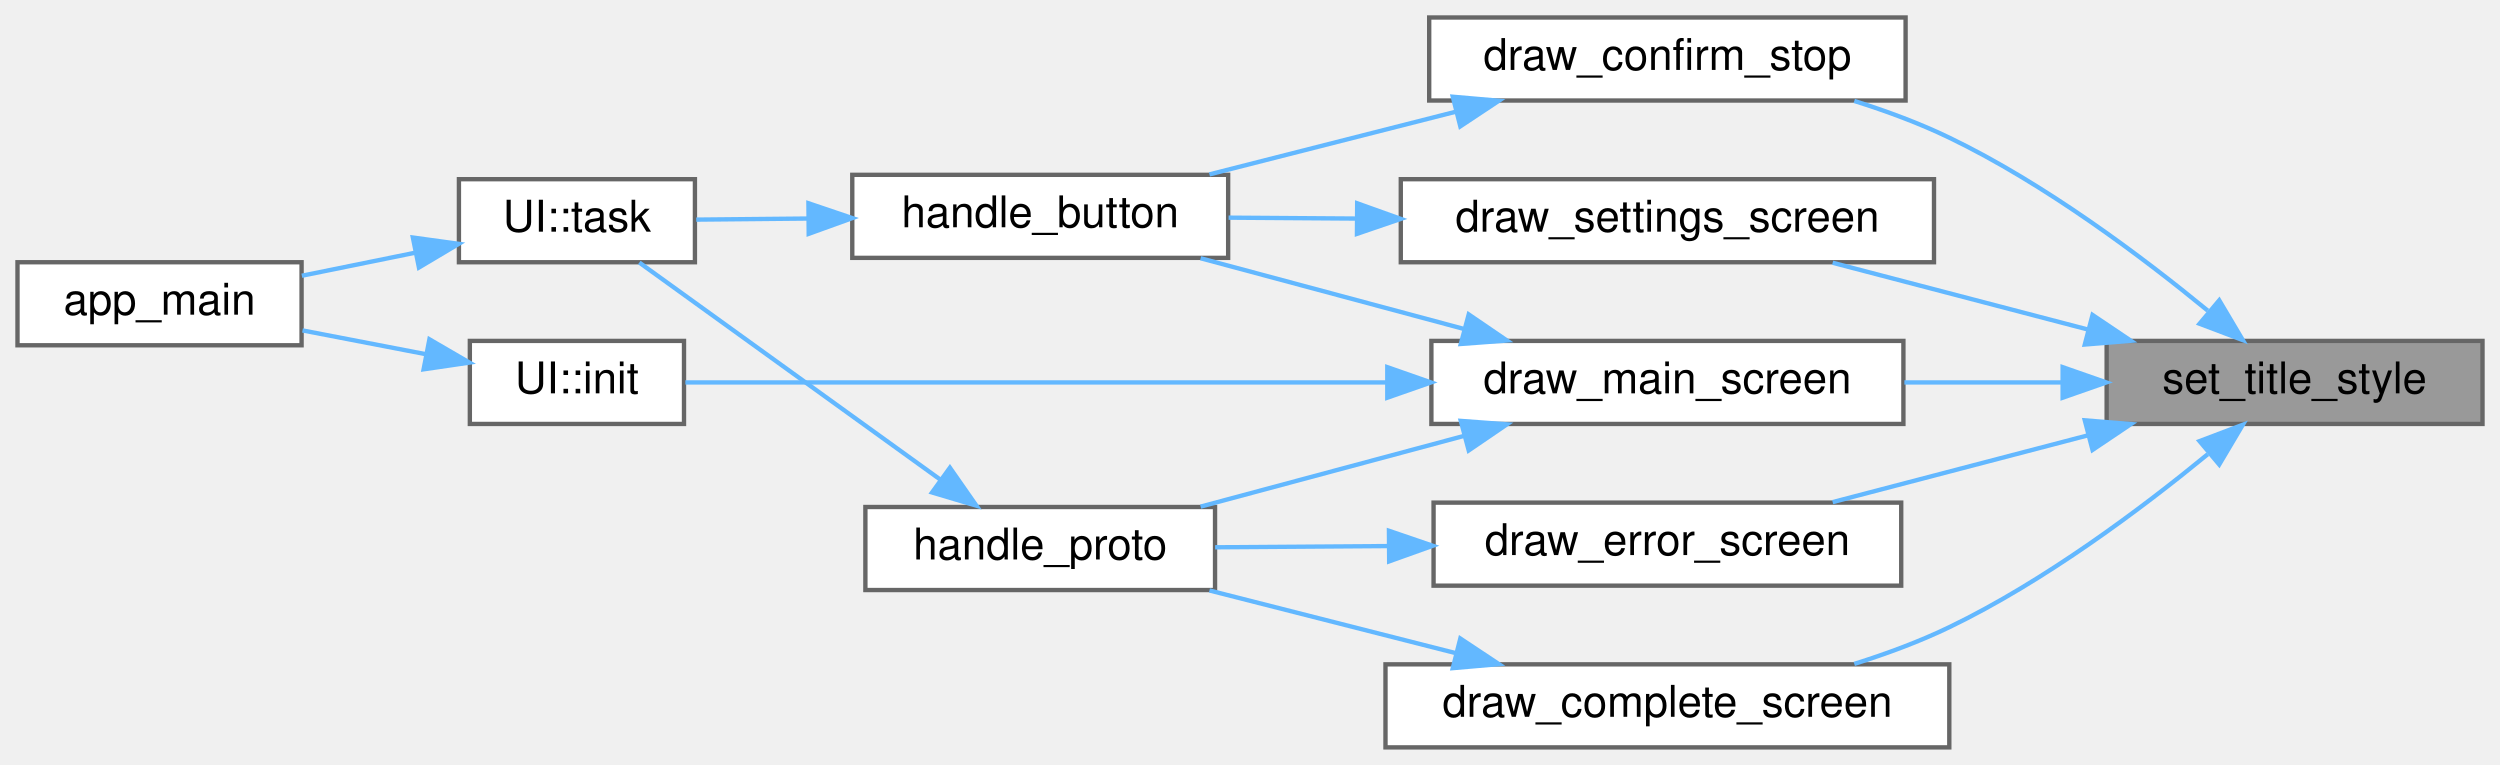
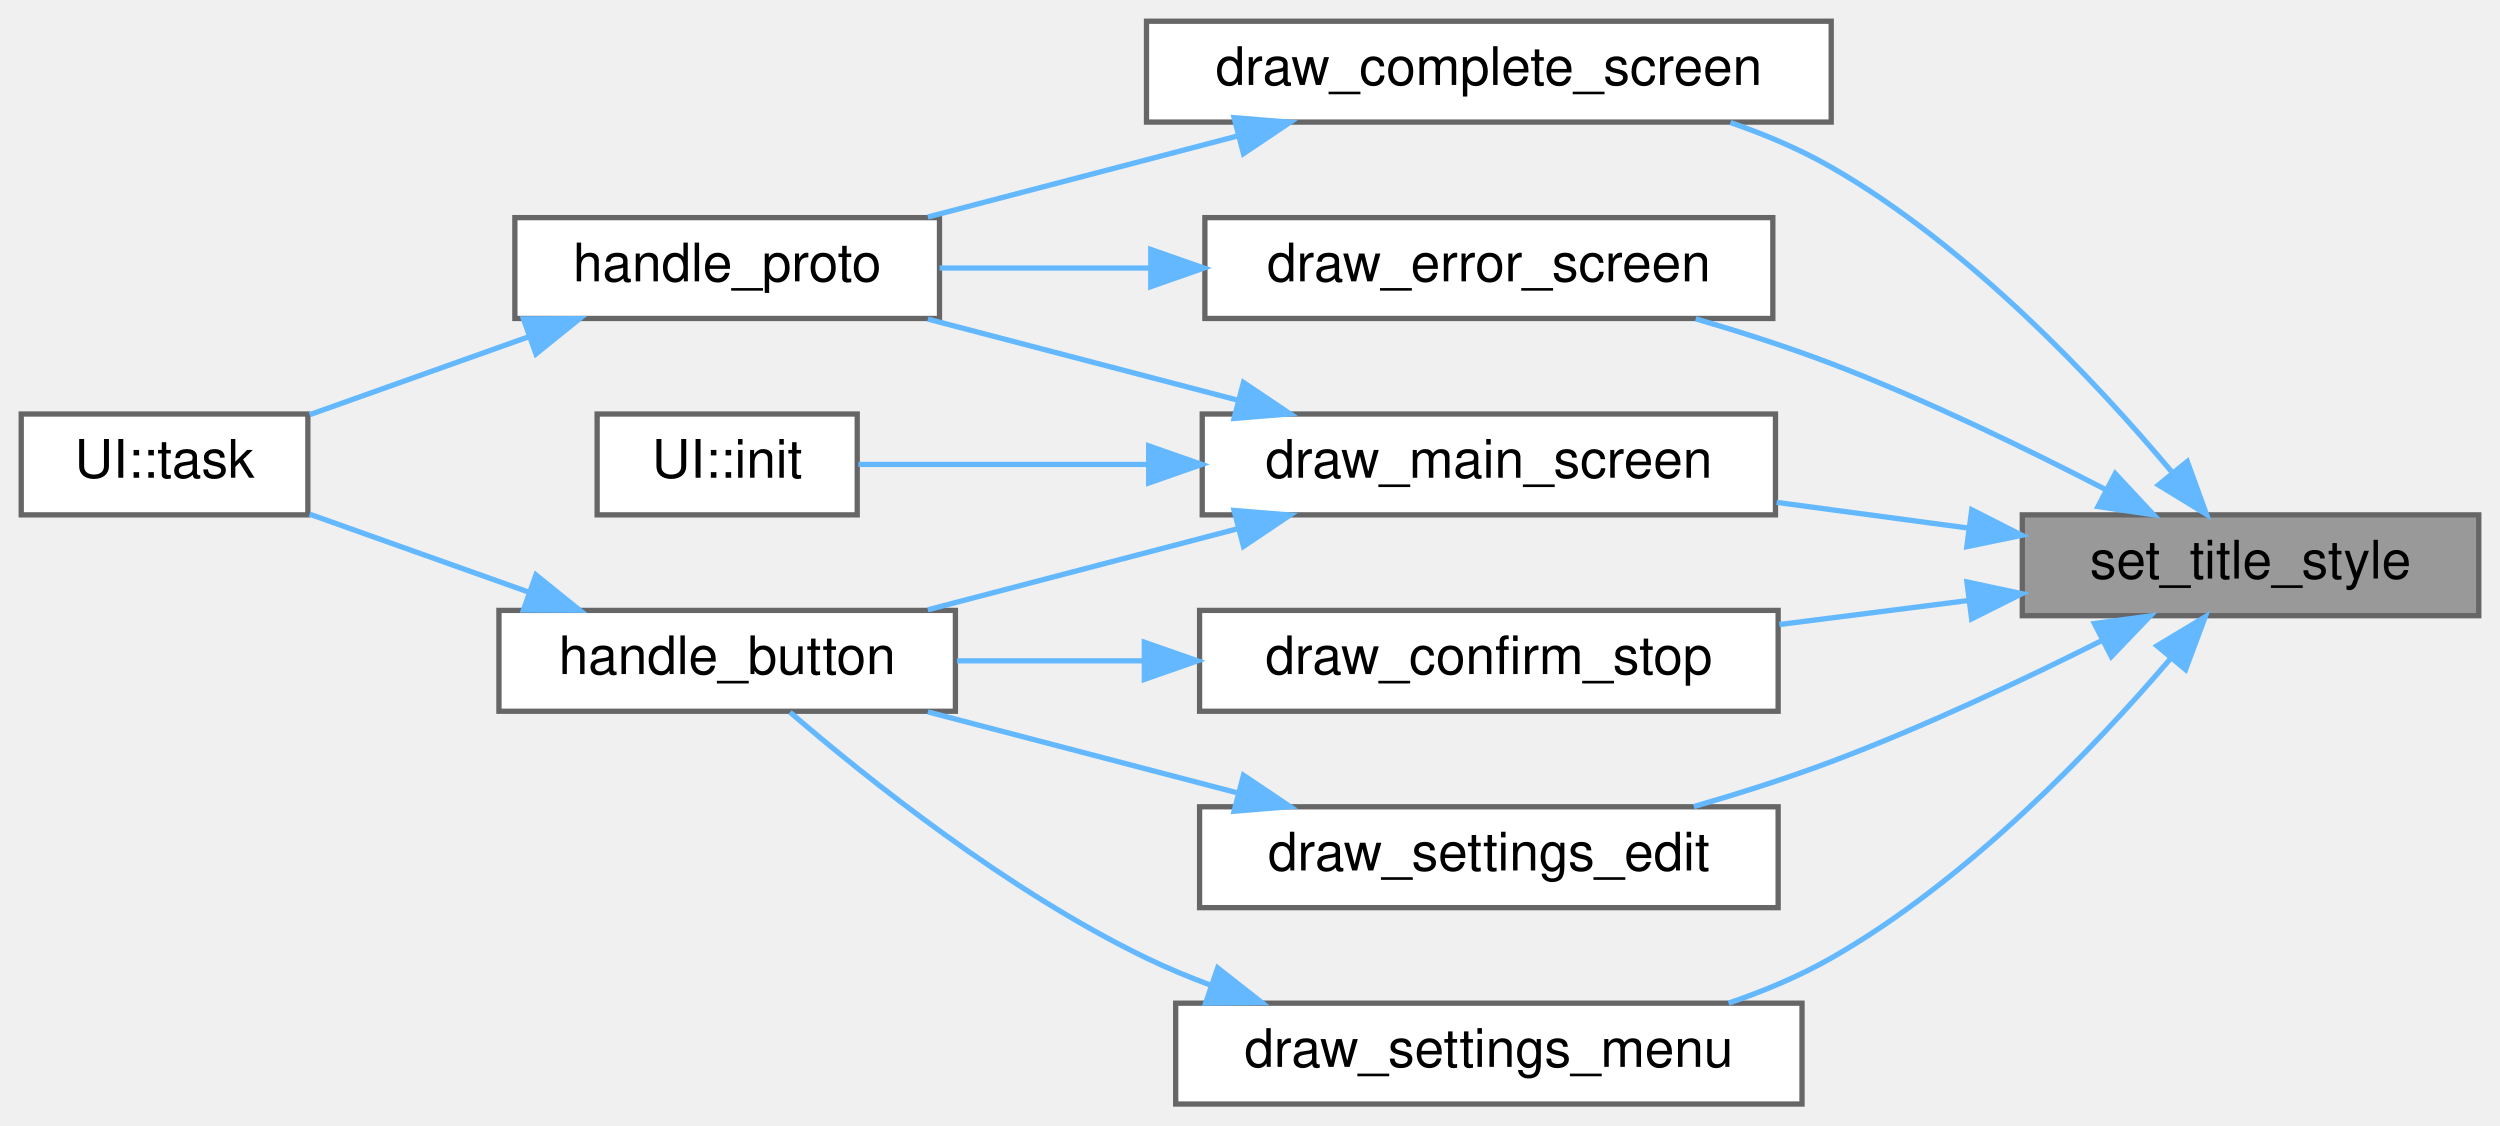
- <svg xmlns="http://www.w3.org/2000/svg" xmlns:xlink="http://www.w3.org/1999/xlink" width="572pt" height="175pt" viewBox="0.00 0.00 572.00 175.00">
-   <g id="graph0" class="graph" transform="scale(1 1) rotate(0) translate(4 171)">
+ <svg xmlns="http://www.w3.org/2000/svg" xmlns:xlink="http://www.w3.org/1999/xlink" width="471pt" height="212pt" viewBox="0.00 0.00 471.00 212.00">
+   <g id="graph0" class="graph" transform="scale(1 1) rotate(0) translate(4 208)">
    <g id="Node000001" class="node">
      <g id="a_Node000001">
        <a xlink:title=" ">
-           <polygon fill="#999999" stroke="#666666" points="564,-93 478,-93 478,-74 564,-74 564,-93" />
-           <text text-anchor="middle" x="521" y="-81" font-family="Helvetica,sans-Serif" font-size="10.00">set_title_style</text>
+           <polygon fill="#999999" stroke="#666666" points="463,-111 377,-111 377,-92 463,-92 463,-111" />
+           <text text-anchor="middle" x="420" y="-99" font-family="Helvetica,sans-Serif" font-size="10.00">set_title_style</text>
        </a>
      </g>
    </g>
    <g id="Node000002" class="node">
      <g id="a_Node000002">
        <a xlink:href="ui_8cpp.html#aa71e2da1c80051d22621540c12009474" target="_top" xlink:title=" ">
-           <polygon fill="white" stroke="#666666" points="442,-19 313,-19 313,0 442,0 442,-19" />
-           <text text-anchor="middle" x="377.5" y="-7" font-family="Helvetica,sans-Serif" font-size="10.00">draw_complete_screen</text>
+           <polygon fill="white" stroke="#666666" points="341,-204 212,-204 212,-185 341,-185 341,-204" />
+           <text text-anchor="middle" x="276.5" y="-192" font-family="Helvetica,sans-Serif" font-size="10.00">draw_complete_screen</text>
        </a>
      </g>
    </g>
    <g id="edge1_Node000001_Node000002" class="edge">
      <g id="a_edge1_Node000001_Node000002">
        <a xlink:title=" ">
-           <path fill="none" stroke="#63b8ff" d="M501.14,-67.08C486.04,-54.68 463.84,-38.03 442,-27.5 435.19,-24.21 427.67,-21.43 420.26,-19.1" />
-           <polygon fill="#63b8ff" stroke="#63b8ff" points="499.25,-70.07 509.16,-73.82 503.76,-64.71 499.25,-70.07" />
-         </a>
-       </g>
-     </g>
-     <g id="Node000006" class="node">
-       <g id="a_Node000006">
+           <path fill="none" stroke="#63b8ff" d="M405.11,-119.16C390.79,-136.22 366.95,-161.61 341,-176.5 335.14,-179.87 328.6,-182.64 322.02,-184.91" />
+           <polygon fill="#63b8ff" stroke="#63b8ff" points="408.08,-121.06 411.7,-111.1 402.66,-116.63 408.08,-121.06" />
+         </a>
+       </g>
+     </g>
+     <g id="Node000005" class="node">
+       <g id="a_Node000005">
        <a xlink:href="ui_8cpp.html#ad858075202937771337f4535e15d9454" target="_top" xlink:title=" ">
-           <polygon fill="white" stroke="#666666" points="432,-167 323,-167 323,-148 432,-148 432,-167" />
-           <text text-anchor="middle" x="377.5" y="-155" font-family="Helvetica,sans-Serif" font-size="10.00">draw_confirm_stop</text>
-         </a>
-       </g>
-     </g>
-     <g id="edge5_Node000001_Node000006" class="edge">
-       <g id="a_edge5_Node000001_Node000006">
-         <a xlink:title=" ">
-           <path fill="none" stroke="#63b8ff" d="M501.14,-99.92C486.04,-112.32 463.84,-128.97 442,-139.5 435.19,-142.79 427.67,-145.57 420.26,-147.9" />
-           <polygon fill="#63b8ff" stroke="#63b8ff" points="503.76,-102.29 509.16,-93.18 499.25,-96.93 503.76,-102.29" />
+           <polygon fill="white" stroke="#666666" points="331,-93 222,-93 222,-74 331,-74 331,-93" />
+           <text text-anchor="middle" x="276.5" y="-81" font-family="Helvetica,sans-Serif" font-size="10.00">draw_confirm_stop</text>
+         </a>
+       </g>
+     </g>
+     <g id="edge4_Node000001_Node000005" class="edge">
+       <g id="a_edge4_Node000001_Node000005">
+         <a xlink:title=" ">
+           <path fill="none" stroke="#63b8ff" d="M366.93,-94.88C355.29,-93.4 342.93,-91.82 331.23,-90.34" />
+           <polygon fill="#63b8ff" stroke="#63b8ff" points="366.57,-98.36 376.93,-96.15 367.45,-91.41 366.57,-98.36" />
+         </a>
+       </g>
+     </g>
+     <g id="Node000007" class="node">
+       <g id="a_Node000007">
+         <a xlink:href="ui_8cpp.html#affcbe5be37a7925684c11648bf9b16bc" target="_top" xlink:title=" ">
+           <polygon fill="white" stroke="#666666" points="330,-167 223,-167 223,-148 330,-148 330,-167" />
+           <text text-anchor="middle" x="276.5" y="-155" font-family="Helvetica,sans-Serif" font-size="10.00">draw_error_screen</text>
+         </a>
+       </g>
+     </g>
+     <g id="edge7_Node000001_Node000007" class="edge">
+       <g id="a_edge7_Node000001_Node000007">
+         <a xlink:title=" ">
+           <path fill="none" stroke="#63b8ff" d="M392.63,-115.8C377.75,-123.49 358.66,-132.76 341,-139.5 332.86,-142.61 323.96,-145.46 315.47,-147.93" />
+           <polygon fill="#63b8ff" stroke="#63b8ff" points="394.51,-118.76 401.74,-111.01 391.26,-112.56 394.51,-118.76" />
        </a>
      </g>
    </g>
    <g id="Node000008" class="node">
      <g id="a_Node000008">
-         <a xlink:href="ui_8cpp.html#affcbe5be37a7925684c11648bf9b16bc" target="_top" xlink:title=" ">
-           <polygon fill="white" stroke="#666666" points="431,-56 324,-56 324,-37 431,-37 431,-56" />
-           <text text-anchor="middle" x="377.5" y="-44" font-family="Helvetica,sans-Serif" font-size="10.00">draw_error_screen</text>
-         </a>
-       </g>
-     </g>
-     <g id="edge8_Node000001_Node000008" class="edge">
-       <g id="a_edge8_Node000001_Node000008">
-         <a xlink:title=" ">
-           <path fill="none" stroke="#63b8ff" d="M473.65,-71.38C454.72,-66.43 433.13,-60.78 415.31,-56.12" />
-           <polygon fill="#63b8ff" stroke="#63b8ff" points="473,-74.83 483.56,-73.97 474.77,-68.06 473,-74.83" />
-         </a>
-       </g>
-     </g>
-     <g id="Node000009" class="node">
-       <g id="a_Node000009">
        <a xlink:href="ui_8cpp.html#a4be20a3d7faccbb1c6d931858839299b" target="_top" xlink:title=" ">
-           <polygon fill="white" stroke="#666666" points="431.5,-93 323.5,-93 323.5,-74 431.5,-74 431.5,-93" />
-           <text text-anchor="middle" x="377.5" y="-81" font-family="Helvetica,sans-Serif" font-size="10.00">draw_main_screen</text>
-         </a>
-       </g>
-     </g>
-     <g id="edge10_Node000001_Node000009" class="edge">
-       <g id="a_edge10_Node000001_Node000009">
-         <a xlink:title=" ">
-           <path fill="none" stroke="#63b8ff" d="M467.81,-83.5C456.04,-83.5 443.53,-83.5 431.72,-83.5" />
-           <polygon fill="#63b8ff" stroke="#63b8ff" points="467.93,-87 477.93,-83.5 467.93,-80 467.93,-87" />
+           <polygon fill="white" stroke="#666666" points="330.5,-130 222.5,-130 222.5,-111 330.5,-111 330.5,-130" />
+           <text text-anchor="middle" x="276.5" y="-118" font-family="Helvetica,sans-Serif" font-size="10.00">draw_main_screen</text>
+         </a>
+       </g>
+     </g>
+     <g id="edge9_Node000001_Node000008" class="edge">
+       <g id="a_edge9_Node000001_Node000008">
+         <a xlink:title=" ">
+           <path fill="none" stroke="#63b8ff" d="M366.81,-108.51C355.04,-110.09 342.53,-111.77 330.72,-113.35" />
+           <polygon fill="#63b8ff" stroke="#63b8ff" points="367.48,-111.95 376.93,-107.15 366.55,-105.01 367.48,-111.95" />
+         </a>
+       </g>
+     </g>
+     <g id="Node000010" class="node">
+       <g id="a_Node000010">
+         <a xlink:href="ui_8cpp.html#a49a7a89161a22675434e00b56ffbc3c9" target="_top" xlink:title=" ">
+           <polygon fill="white" stroke="#666666" points="331,-56 222,-56 222,-37 331,-37 331,-56" />
+           <text text-anchor="middle" x="276.5" y="-44" font-family="Helvetica,sans-Serif" font-size="10.00">draw_settings_edit</text>
+         </a>
+       </g>
+     </g>
+     <g id="edge13_Node000001_Node000010" class="edge">
+       <g id="a_edge13_Node000001_Node000010">
+         <a xlink:title=" ">
+           <path fill="none" stroke="#63b8ff" d="M392,-87.33C377.2,-79.91 358.38,-71.03 341,-64.5 332.74,-61.4 323.71,-58.53 315.11,-56.04" />
+           <polygon fill="#63b8ff" stroke="#63b8ff" points="390.59,-90.53 401.09,-91.95 393.77,-84.3 390.59,-90.53" />
        </a>
      </g>
    </g>
    <g id="Node000011" class="node">
      <g id="a_Node000011">
-         <a xlink:href="ui_8cpp.html#a47ab0e6cea2b79b68ea5c5b7207da1b8" target="_top" xlink:title=" ">
-           <polygon fill="white" stroke="#666666" points="438.5,-130 316.5,-130 316.5,-111 438.5,-111 438.5,-130" />
-           <text text-anchor="middle" x="377.5" y="-118" font-family="Helvetica,sans-Serif" font-size="10.00">draw_settings_screen</text>
+         <a xlink:href="ui_8cpp.html#ae017559aa66d2b58e26dae763ddf9095" target="_top" xlink:title=" ">
+           <polygon fill="white" stroke="#666666" points="335.5,-19 217.5,-19 217.5,0 335.5,0 335.5,-19" />
+           <text text-anchor="middle" x="276.5" y="-7" font-family="Helvetica,sans-Serif" font-size="10.00">draw_settings_menu</text>
        </a>
      </g>
    </g>
    <g id="edge15_Node000001_Node000011" class="edge">
      <g id="a_edge15_Node000001_Node000011">
        <a xlink:title=" ">
-           <path fill="none" stroke="#63b8ff" d="M473.65,-95.62C454.72,-100.57 433.13,-106.22 415.31,-110.88" />
-           <polygon fill="#63b8ff" stroke="#63b8ff" points="474.77,-98.94 483.56,-93.03 473,-92.17 474.77,-98.94" />
+           <path fill="none" stroke="#63b8ff" d="M404.83,-83.81C390.45,-66.98 366.69,-42.13 341,-27.5 335.03,-24.1 328.36,-21.3 321.66,-19.01" />
+           <polygon fill="#63b8ff" stroke="#63b8ff" points="402.38,-86.33 411.46,-91.78 407.76,-81.85 402.38,-86.33" />
        </a>
      </g>
    </g>
    <g id="Node000003" class="node">
      <g id="a_Node000003">
        <a xlink:href="ui_8cpp.html#a2305a20b6ebc395d5e4b54035dbf1d0a" target="_top" xlink:title=" ">
-           <polygon fill="white" stroke="#666666" points="274,-55 194,-55 194,-36 274,-36 274,-55" />
-           <text text-anchor="middle" x="234" y="-43" font-family="Helvetica,sans-Serif" font-size="10.00">handle_proto</text>
+           <polygon fill="white" stroke="#666666" points="173,-167 93,-167 93,-148 173,-148 173,-167" />
+           <text text-anchor="middle" x="133" y="-155" font-family="Helvetica,sans-Serif" font-size="10.00">handle_proto</text>
        </a>
      </g>
    </g>
    <g id="edge2_Node000002_Node000003" class="edge">
      <g id="a_edge2_Node000002_Node000003">
        <a xlink:title=" ">
-           <path fill="none" stroke="#63b8ff" d="M329.04,-21.57C310.7,-26.24 290.02,-31.5 272.72,-35.9" />
-           <polygon fill="#63b8ff" stroke="#63b8ff" points="330.12,-24.91 338.95,-19.05 328.4,-18.13 330.12,-24.91" />
+           <path fill="none" stroke="#63b8ff" d="M229.15,-182.38C210.22,-177.43 188.63,-171.78 170.81,-167.12" />
+           <polygon fill="#63b8ff" stroke="#63b8ff" points="228.5,-185.83 239.06,-184.97 230.27,-179.06 228.5,-185.83" />
        </a>
      </g>
    </g>
    <g id="Node000004" class="node">
      <g id="a_Node000004">
        <a xlink:href="namespaceUI.html#a0b7d4bd69e8c3a932139260abddb5e6e" target="_top" xlink:title=" ">
-           <polygon fill="white" stroke="#666666" points="155,-130 101,-130 101,-111 155,-111 155,-130" />
-           <text text-anchor="middle" x="128" y="-118" font-family="Helvetica,sans-Serif" font-size="10.00">UI::task</text>
+           <polygon fill="white" stroke="#666666" points="54,-130 0,-130 0,-111 54,-111 54,-130" />
+           <text text-anchor="middle" x="27" y="-118" font-family="Helvetica,sans-Serif" font-size="10.00">UI::task</text>
        </a>
      </g>
    </g>
    <g id="edge3_Node000003_Node000004" class="edge">
      <g id="a_edge3_Node000003_Node000004">
        <a xlink:title=" ">
-           <path fill="none" stroke="#63b8ff" d="M211.15,-61.26C190.32,-76.28 159.64,-98.4 142.27,-110.93" />
-           <polygon fill="#63b8ff" stroke="#63b8ff" points="213.34,-63.99 219.4,-55.3 209.25,-58.32 213.34,-63.99" />
-         </a>
-       </g>
-     </g>
-     <g id="Node000005" class="node">
-       <g id="a_Node000005">
-         <a xlink:href="ui__board_2main_8cpp.html#a630544a7f0a2cc40d8a7fefab7e2fe70" target="_top" xlink:title=" ">
-           <polygon fill="white" stroke="#666666" points="65,-111 0,-111 0,-92 65,-92 65,-111" />
-           <text text-anchor="middle" x="32.5" y="-99" font-family="Helvetica,sans-Serif" font-size="10.00">app_main</text>
-         </a>
-       </g>
-     </g>
-     <g id="edge4_Node000004_Node000005" class="edge">
-       <g id="a_edge4_Node000004_Node000005">
-         <a xlink:title=" ">
-           <path fill="none" stroke="#63b8ff" d="M90.89,-113.16C82.37,-111.43 73.36,-109.6 65.06,-107.91" />
-           <polygon fill="#63b8ff" stroke="#63b8ff" points="90.46,-116.65 100.96,-115.21 91.85,-109.79 90.46,-116.65" />
-         </a>
-       </g>
-     </g>
-     <g id="Node000007" class="node">
-       <g id="a_Node000007">
+           <path fill="none" stroke="#63b8ff" d="M95.65,-144.57C82.04,-139.73 66.86,-134.33 54.33,-129.87" />
+           <polygon fill="#63b8ff" stroke="#63b8ff" points="94.62,-147.92 105.22,-147.97 96.97,-141.32 94.62,-147.92" />
+         </a>
+       </g>
+     </g>
+     <g id="Node000006" class="node">
+       <g id="a_Node000006">
        <a xlink:href="ui_8cpp.html#a1e18915fb61b5d382fe8b18239124d82" target="_top" xlink:title=" ">
-           <polygon fill="white" stroke="#666666" points="277,-131 191,-131 191,-112 277,-112 277,-131" />
-           <text text-anchor="middle" x="234" y="-119" font-family="Helvetica,sans-Serif" font-size="10.00">handle_button</text>
-         </a>
-       </g>
-     </g>
-     <g id="edge6_Node000006_Node000007" class="edge">
-       <g id="a_edge6_Node000006_Node000007">
-         <a xlink:title=" ">
-           <path fill="none" stroke="#63b8ff" d="M329.04,-145.43C310.7,-140.76 290.02,-135.5 272.72,-131.1" />
-           <polygon fill="#63b8ff" stroke="#63b8ff" points="328.4,-148.87 338.95,-147.95 330.12,-142.09 328.4,-148.87" />
-         </a>
-       </g>
-     </g>
-     <g id="edge7_Node000007_Node000004" class="edge">
-       <g id="a_edge7_Node000007_Node000004">
-         <a xlink:title=" ">
-           <path fill="none" stroke="#63b8ff" d="M180.99,-121C172.08,-120.91 163.16,-120.83 155.3,-120.75" />
-           <polygon fill="#63b8ff" stroke="#63b8ff" points="180.97,-124.5 191,-121.1 181.03,-117.5 180.97,-124.5" />
-         </a>
-       </g>
-     </g>
-     <g id="edge9_Node000008_Node000003" class="edge">
-       <g id="a_edge9_Node000008_Node000003">
-         <a xlink:title=" ">
-           <path fill="none" stroke="#63b8ff" d="M313.61,-46.06C300.14,-45.96 286.28,-45.86 274.02,-45.78" />
-           <polygon fill="#63b8ff" stroke="#63b8ff" points="313.79,-49.56 323.81,-46.13 313.84,-42.56 313.79,-49.56" />
-         </a>
-       </g>
-     </g>
-     <g id="edge12_Node000009_Node000003" class="edge">
-       <g id="a_edge12_Node000009_Node000003">
-         <a xlink:title=" ">
-           <path fill="none" stroke="#63b8ff" d="M330.9,-71.25C311.39,-66.02 288.96,-59.99 270.7,-55.09" />
-           <polygon fill="#63b8ff" stroke="#63b8ff" points="330.23,-74.7 340.79,-73.91 332.04,-67.94 330.23,-74.7" />
-         </a>
-       </g>
-     </g>
-     <g id="edge11_Node000009_Node000007" class="edge">
-       <g id="a_edge11_Node000009_Node000007">
-         <a xlink:title=" ">
-           <path fill="none" stroke="#63b8ff" d="M330.9,-95.75C311.39,-100.98 288.96,-107.01 270.7,-111.91" />
-           <polygon fill="#63b8ff" stroke="#63b8ff" points="332.04,-99.06 340.79,-93.09 330.23,-92.3 332.04,-99.06" />
-         </a>
-       </g>
-     </g>
-     <g id="Node000010" class="node">
-       <g id="a_Node000010">
+           <polygon fill="white" stroke="#666666" points="176,-93 90,-93 90,-74 176,-74 176,-93" />
+           <text text-anchor="middle" x="133" y="-81" font-family="Helvetica,sans-Serif" font-size="10.00">handle_button</text>
+         </a>
+       </g>
+     </g>
+     <g id="edge5_Node000005_Node000006" class="edge">
+       <g id="a_edge5_Node000005_Node000006">
+         <a xlink:title=" ">
+           <path fill="none" stroke="#63b8ff" d="M211.28,-83.5C199.42,-83.5 187.31,-83.5 176.31,-83.5" />
+           <polygon fill="#63b8ff" stroke="#63b8ff" points="211.6,-87 221.6,-83.5 211.6,-80 211.6,-87" />
+         </a>
+       </g>
+     </g>
+     <g id="edge6_Node000006_Node000004" class="edge">
+       <g id="a_edge6_Node000006_Node000004">
+         <a xlink:title=" ">
+           <path fill="none" stroke="#63b8ff" d="M95.65,-96.43C82.04,-101.27 66.86,-106.67 54.33,-111.13" />
+           <polygon fill="#63b8ff" stroke="#63b8ff" points="96.97,-99.68 105.22,-93.03 94.62,-93.08 96.97,-99.68" />
+         </a>
+       </g>
+     </g>
+     <g id="edge8_Node000007_Node000003" class="edge">
+       <g id="a_edge8_Node000007_Node000003">
+         <a xlink:title=" ">
+           <path fill="none" stroke="#63b8ff" d="M212.61,-157.5C199.14,-157.5 185.28,-157.5 173.02,-157.5" />
+           <polygon fill="#63b8ff" stroke="#63b8ff" points="212.81,-161 222.81,-157.5 212.81,-154 212.81,-161" />
+         </a>
+       </g>
+     </g>
+     <g id="edge11_Node000008_Node000003" class="edge">
+       <g id="a_edge11_Node000008_Node000003">
+         <a xlink:title=" ">
+           <path fill="none" stroke="#63b8ff" d="M229.15,-132.62C210.22,-137.57 188.63,-143.22 170.81,-147.88" />
+           <polygon fill="#63b8ff" stroke="#63b8ff" points="230.27,-135.94 239.06,-130.03 228.5,-129.17 230.27,-135.94" />
+         </a>
+       </g>
+     </g>
+     <g id="edge10_Node000008_Node000006" class="edge">
+       <g id="a_edge10_Node000008_Node000006">
+         <a xlink:title=" ">
+           <path fill="none" stroke="#63b8ff" d="M229.15,-108.38C210.22,-103.43 188.63,-97.78 170.81,-93.12" />
+           <polygon fill="#63b8ff" stroke="#63b8ff" points="228.5,-111.83 239.06,-110.97 230.27,-105.06 228.5,-111.83" />
+         </a>
+       </g>
+     </g>
+     <g id="Node000009" class="node">
+       <g id="a_Node000009">
        <a xlink:href="namespaceUI.html#a7398d69b6b84d4cd8309a7607ec4d0bf" target="_top" xlink:title=" ">
-           <polygon fill="white" stroke="#666666" points="152.5,-93 103.5,-93 103.5,-74 152.5,-74 152.5,-93" />
-           <text text-anchor="middle" x="128" y="-81" font-family="Helvetica,sans-Serif" font-size="10.00">UI::init</text>
-         </a>
-       </g>
-     </g>
-     <g id="edge13_Node000009_Node000010" class="edge">
-       <g id="a_edge13_Node000009_Node000010">
-         <a xlink:title=" ">
-           <path fill="none" stroke="#63b8ff" d="M313.21,-83.5C260.89,-83.5 189.44,-83.5 152.81,-83.5" />
-           <polygon fill="#63b8ff" stroke="#63b8ff" points="313.41,-87 323.41,-83.5 313.41,-80 313.41,-87" />
-         </a>
-       </g>
-     </g>
-     <g id="edge14_Node000010_Node000005" class="edge">
-       <g id="a_edge14_Node000010_Node000005">
-         <a xlink:title=" ">
-           <path fill="none" stroke="#63b8ff" d="M93.43,-89.96C84.23,-91.73 74.3,-93.65 65.21,-95.4" />
-           <polygon fill="#63b8ff" stroke="#63b8ff" points="94.25,-93.37 103.41,-88.04 92.92,-86.5 94.25,-93.37" />
-         </a>
-       </g>
-     </g>
-     <g id="edge16_Node000011_Node000007" class="edge">
-       <g id="a_edge16_Node000011_Node000007">
-         <a xlink:title=" ">
-           <path fill="none" stroke="#63b8ff" d="M306.48,-120.99C296.44,-121.07 286.37,-121.14 277.1,-121.2" />
-           <polygon fill="#63b8ff" stroke="#63b8ff" points="306.52,-124.49 316.49,-120.92 306.47,-117.49 306.52,-124.49" />
+           <polygon fill="white" stroke="#666666" points="157.5,-130 108.5,-130 108.5,-111 157.5,-111 157.5,-130" />
+           <text text-anchor="middle" x="133" y="-118" font-family="Helvetica,sans-Serif" font-size="10.00">UI::init</text>
+         </a>
+       </g>
+     </g>
+     <g id="edge12_Node000008_Node000009" class="edge">
+       <g id="a_edge12_Node000008_Node000009">
+         <a xlink:title=" ">
+           <path fill="none" stroke="#63b8ff" d="M212.36,-120.5C192.94,-120.5 172.75,-120.5 157.73,-120.5" />
+           <polygon fill="#63b8ff" stroke="#63b8ff" points="212.41,-124 222.41,-120.5 212.41,-117 212.41,-124" />
+         </a>
+       </g>
+     </g>
+     <g id="edge14_Node000010_Node000006" class="edge">
+       <g id="a_edge14_Node000010_Node000006">
+         <a xlink:title=" ">
+           <path fill="none" stroke="#63b8ff" d="M229.15,-58.62C210.22,-63.57 188.63,-69.22 170.81,-73.88" />
+           <polygon fill="#63b8ff" stroke="#63b8ff" points="230.27,-61.94 239.06,-56.03 228.5,-55.17 230.27,-61.94" />
+         </a>
+       </g>
+     </g>
+     <g id="edge16_Node000011_Node000006" class="edge">
+       <g id="a_edge16_Node000011_Node000006">
+         <a xlink:title=" ">
+           <path fill="none" stroke="#63b8ff" d="M224.02,-22.42C219.89,-23.96 215.83,-25.65 212,-27.5 185.87,-40.1 159.23,-61.44 144.84,-73.82" />
+           <polygon fill="#63b8ff" stroke="#63b8ff" points="225.41,-25.64 233.74,-19.1 223.15,-19.02 225.41,-25.64" />
        </a>
      </g>
    </g>
  </g>
</svg>
